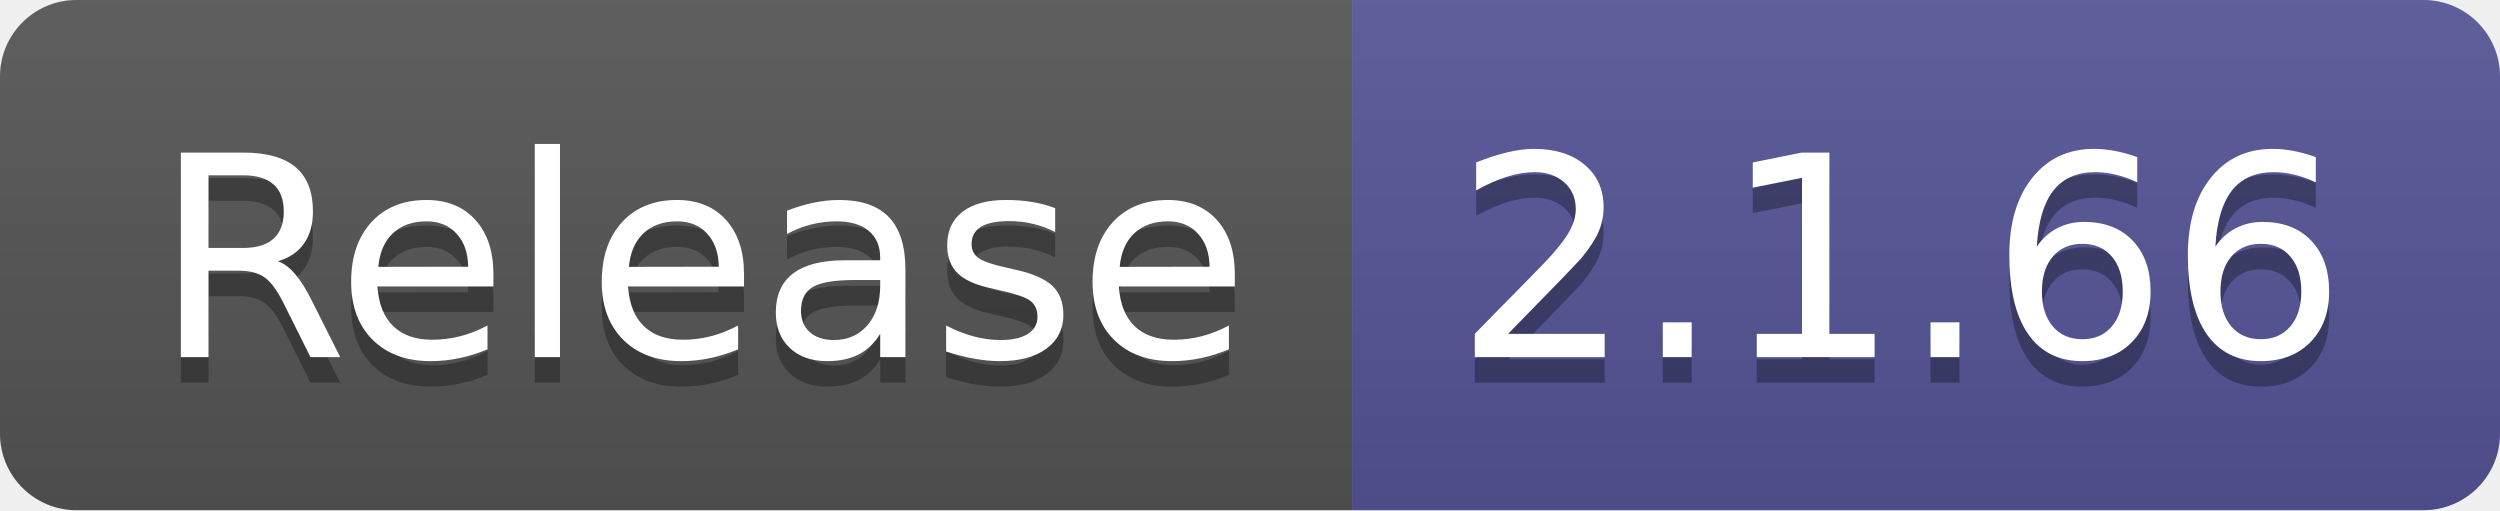
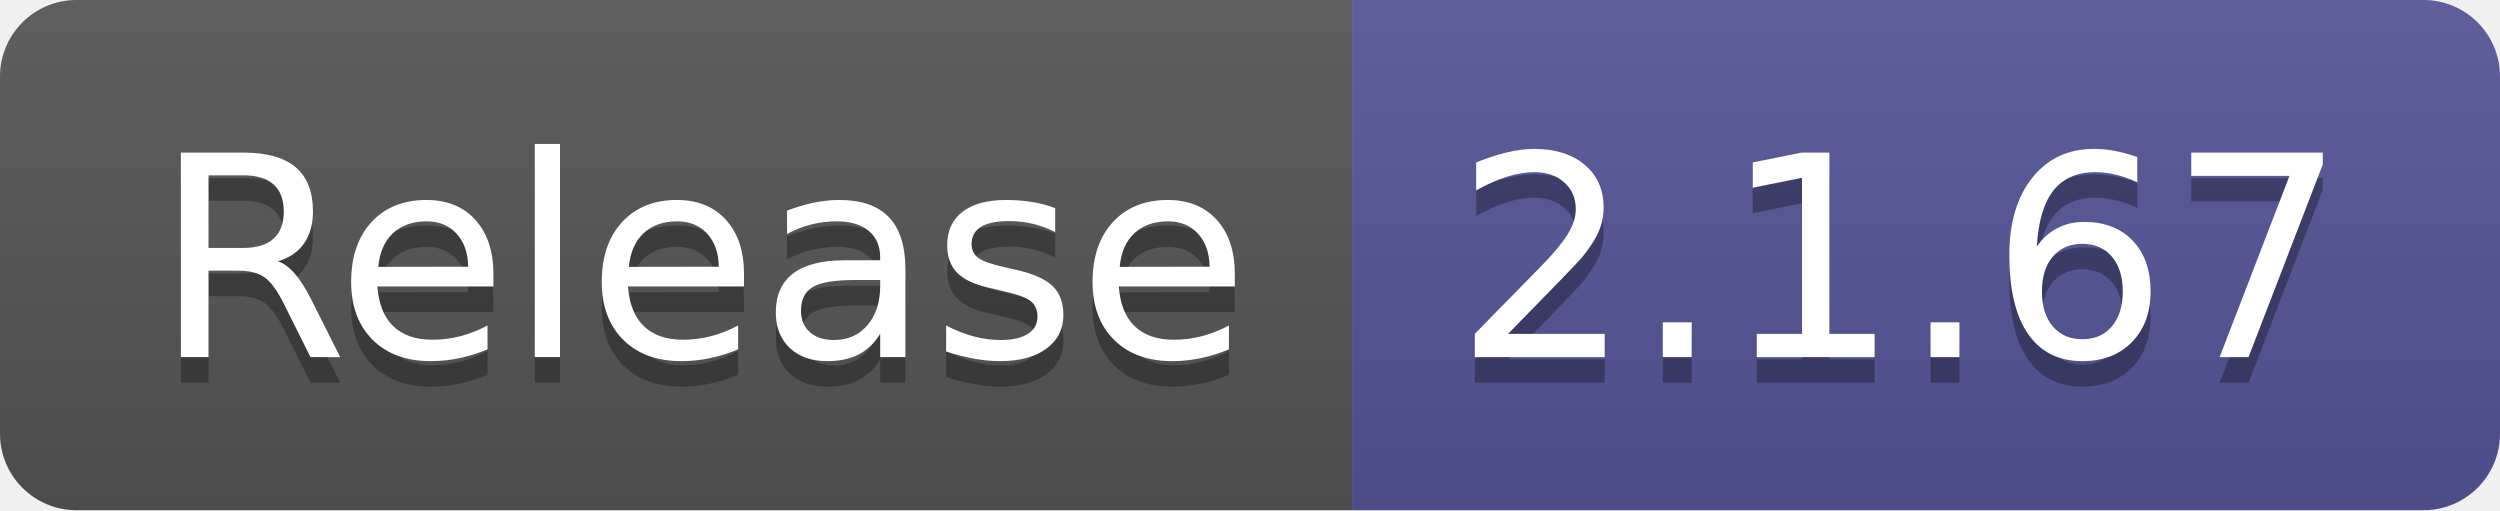
- <svg xmlns="http://www.w3.org/2000/svg" width="98" height="20" role="img" aria-label="Release: 2.1.66">
+ <svg xmlns="http://www.w3.org/2000/svg" width="98" height="20" role="img" aria-label="Release: 2.1.67">
  <linearGradient id="s" x2="0" y2="100%">
    <stop offset="0" stop-color="#bbb" stop-opacity=".1" />
    <stop offset="1" stop-opacity=".1" />
  </linearGradient>
  <clipPath id="r">
    <rect width="98" height="20" rx="3" fill="#fff" />
  </clipPath>
  <g clip-path="url(#r)">
    <rect width="53" height="20" fill="#555" />
    <rect x="53" width="45" height="20" fill="#535597" />
    <rect width="98" height="20" fill="url(#s)" />
  </g>
  <g fill="#fff" text-anchor="middle" font-family="Verdana,Geneva,DejaVu Sans,sans-serif" text-rendering="geometricPrecision" font-size="110">
    <text aria-hidden="true" x="275" y="150" fill="#010101" fill-opacity=".3" transform="scale(.1)" textLength="430">Release</text>
    <text x="275" y="140" transform="scale(.1)" fill="#fff" textLength="430">Release</text>
-     <text aria-hidden="true" x="745" y="150" fill="#010101" fill-opacity=".3" transform="scale(.1)" textLength="350">2.1.66</text>
-     <text x="745" y="140" transform="scale(.1)" fill="#fff" textLength="350">2.1.66</text>
+     <text aria-hidden="true" x="745" y="150" fill="#010101" fill-opacity=".3" transform="scale(.1)" textLength="350">2.1.67</text>
+     <text x="745" y="140" transform="scale(.1)" fill="#fff" textLength="350">2.1.67</text>
  </g>
</svg>
